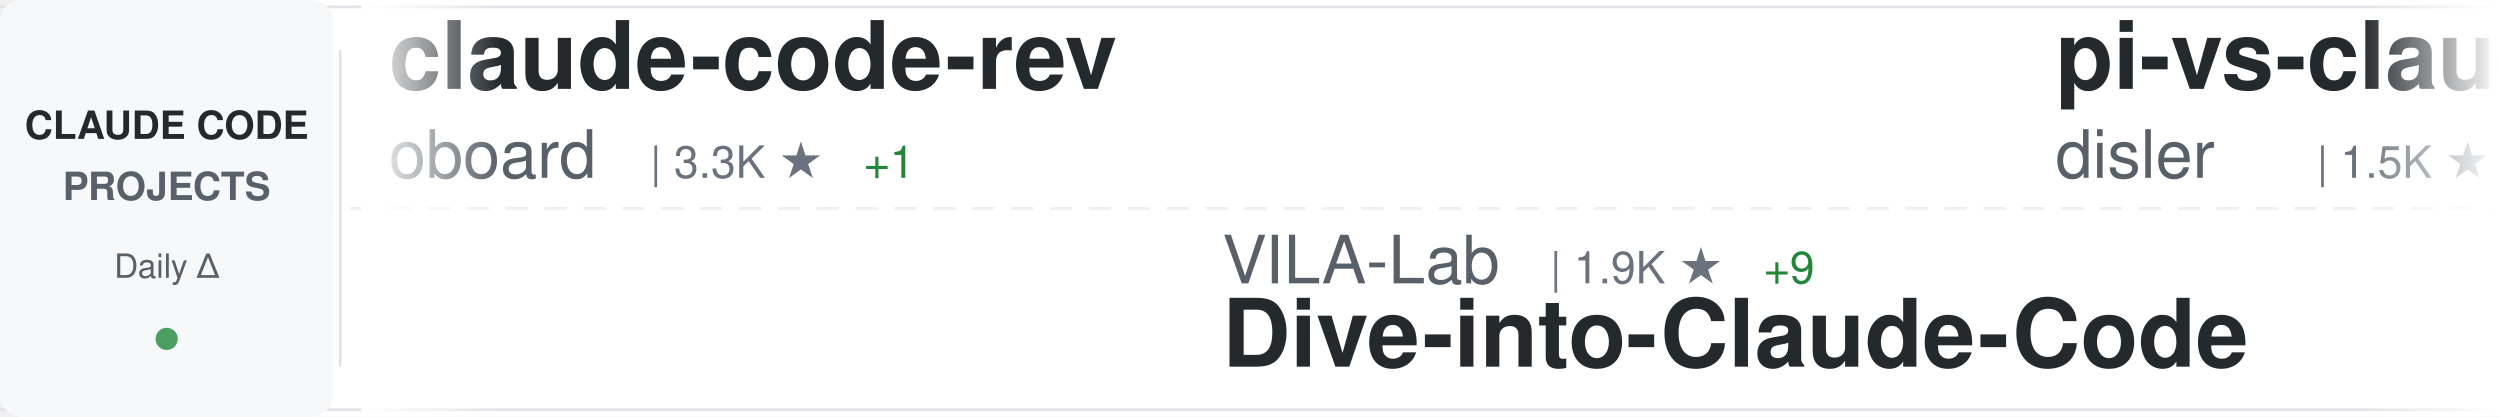
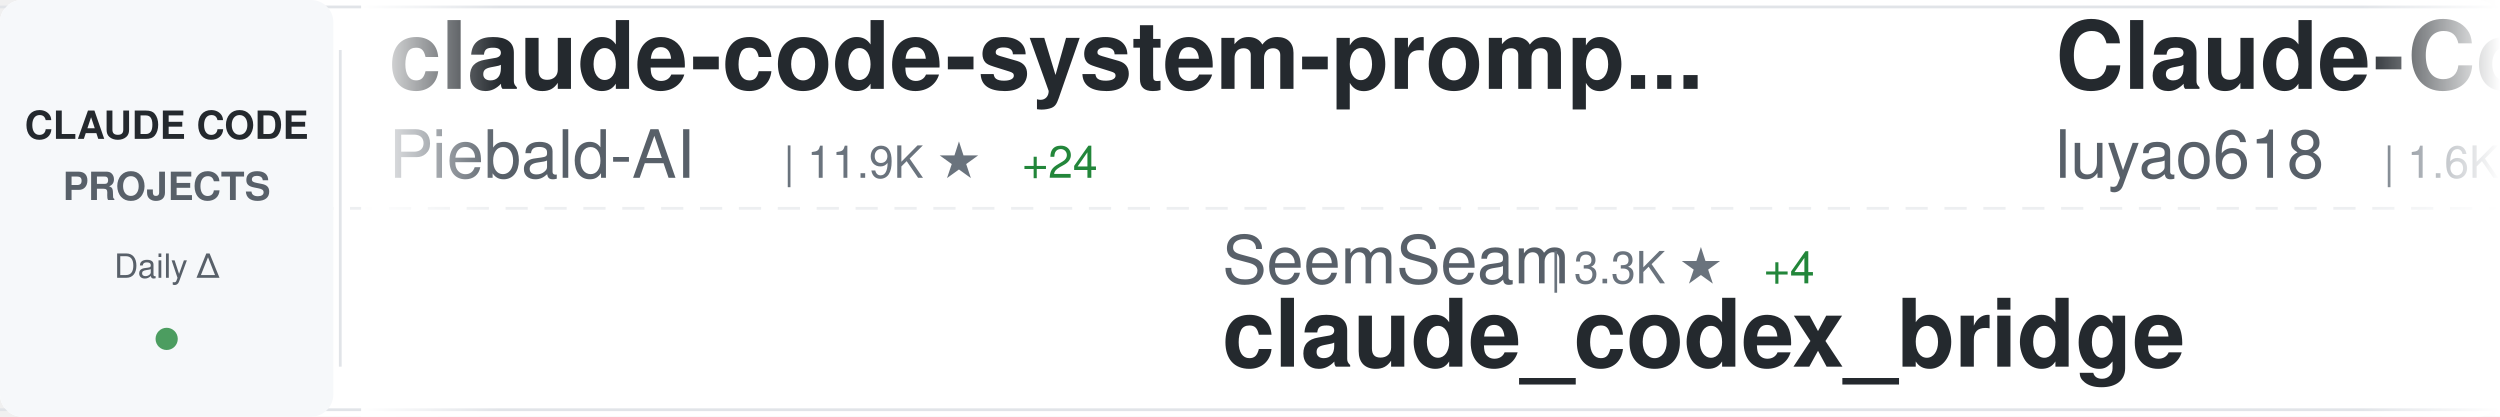
<svg xmlns="http://www.w3.org/2000/svg" width="900" height="150">
  <defs>
    <linearGradient id="awesomeLeftFade" x1="0%" y1="0%" x2="100%" y2="0%">
      <stop offset="0%" style="stop-color:#ffffff;stop-opacity:1" />
      <stop offset="100%" style="stop-color:#ffffff;stop-opacity:0" />
    </linearGradient>
    <linearGradient id="awesomeRightFade" x1="0%" y1="0%" x2="100%" y2="0%">
      <stop offset="0%" style="stop-color:#ffffff;stop-opacity:0" />
      <stop offset="100%" style="stop-color:#ffffff;stop-opacity:1" />
    </linearGradient>
  </defs>
  <rect width="900" height="150" fill="#ffffff" rx="8" />
  <rect x="0" y="2" width="900" height="1" fill="#e1e4e8" />
  <rect x="0" y="147" width="900" height="1" fill="#e1e4e8" />
  <line x1="0" y1="75" x2="900" y2="75" stroke="#e1e4e8" stroke-width="1" stroke-dasharray="8 6" opacity="0.6" />
  <rect x="0" y="0" width="120" height="150" fill="#f6f8fa" rx="8" />
  <text x="60" y="50" font-family="-apple-system, BlinkMacSystemFont, 'Segoe UI', Helvetica, Arial, sans-serif" font-size="14" font-weight="600" fill="#24292e" text-anchor="middle">CLAUDE CODE</text>
  <text x="60" y="72" font-family="-apple-system, BlinkMacSystemFont, 'Segoe UI', Helvetica, Arial, sans-serif" font-size="14" font-weight="600" fill="#586069" text-anchor="middle">PROJECTS</text>
  <text x="60" y="100" font-family="-apple-system, BlinkMacSystemFont, 'Segoe UI', Helvetica, Arial, sans-serif" font-size="12" font-weight="500" fill="#586069" text-anchor="middle">Daily Δ</text>
  <circle cx="60" cy="122" r="4" fill="#22863a" opacity="0.8" />
  <rect x="122" y="18" width="1" height="114" fill="#e1e4e8" />
  <clipPath id="awesomeTickerClip">
    <rect x="130" y="0" width="770" height="150" />
  </clipPath>
  <g clip-path="url(#awesomeTickerClip)">
    <g id="awesomeTickerItems">
      <animateTransform attributeName="transform" attributeType="XML" type="translate" from="0 0" to="-3000 0" dur="54s" repeatCount="indefinite" />
      <g transform="translate(0, 0)">
-         <text x="140" y="32" font-family="-apple-system, BlinkMacSystemFont, 'Segoe UI', Helvetica, Arial, sans-serif" font-size="34" font-weight="600" fill="#24292e">claude-code-rev</text>
-         <text x="140" y="64" font-family="-apple-system, BlinkMacSystemFont, 'Segoe UI', Helvetica, Arial, sans-serif" font-size="24" font-weight="400" fill="#586069">oboard</text>
-         <text x="234" y="64" font-family="-apple-system, BlinkMacSystemFont, 'Segoe UI', Helvetica, Arial, sans-serif" font-size="16" font-weight="500" fill="#6a737d">| 3.3K ★</text>
-         <text x="311" y="64" font-family="-apple-system, BlinkMacSystemFont, 'Segoe UI', Helvetica, Arial, sans-serif" font-size="16" font-weight="500" fill="#22863a"> +1</text>
+         <text x="140" y="32" font-family="-apple-system, BlinkMacSystemFont, 'Segoe UI', Helvetica, Arial, sans-serif" font-size="34" font-weight="600" fill="#24292e">claude-code-system-promp...</text>
+         <text x="140" y="64" font-family="-apple-system, BlinkMacSystemFont, 'Segoe UI', Helvetica, Arial, sans-serif" font-size="24" font-weight="400" fill="#586069">Piebald-AI</text>
+         <text x="282" y="64" font-family="-apple-system, BlinkMacSystemFont, 'Segoe UI', Helvetica, Arial, sans-serif" font-size="16" font-weight="500" fill="#6a737d">| 11.9K ★</text>
+         <text x="368" y="64" font-family="-apple-system, BlinkMacSystemFont, 'Segoe UI', Helvetica, Arial, sans-serif" font-size="16" font-weight="500" fill="#22863a"> +24</text>
      </g>
      <g transform="translate(300, 0)">
-         <text x="140" y="102" font-family="-apple-system, BlinkMacSystemFont, 'Segoe UI', Helvetica, Arial, sans-serif" font-size="24" font-weight="400" fill="#586069">VILA-Lab</text>
-         <text x="258" y="102" font-family="-apple-system, BlinkMacSystemFont, 'Segoe UI', Helvetica, Arial, sans-serif" font-size="16" font-weight="500" fill="#6a737d">| 1.9K ★</text>
-         <text x="335" y="102" font-family="-apple-system, BlinkMacSystemFont, 'Segoe UI', Helvetica, Arial, sans-serif" font-size="16" font-weight="500" fill="#22863a"> +9</text>
-         <text x="140" y="132" font-family="-apple-system, BlinkMacSystemFont, 'Segoe UI', Helvetica, Arial, sans-serif" font-size="34" font-weight="600" fill="#24292e">Dive-into-Claude-Code</text>
+         <text x="140" y="102" font-family="-apple-system, BlinkMacSystemFont, 'Segoe UI', Helvetica, Arial, sans-serif" font-size="24" font-weight="400" fill="#586069">SeemSeam</text>
+         <text x="258" y="102" font-family="-apple-system, BlinkMacSystemFont, 'Segoe UI', Helvetica, Arial, sans-serif" font-size="16" font-weight="500" fill="#6a737d">| 3.3K ★</text>
+         <text x="335" y="102" font-family="-apple-system, BlinkMacSystemFont, 'Segoe UI', Helvetica, Arial, sans-serif" font-size="16" font-weight="500" fill="#22863a"> +4</text>
+         <text x="140" y="132" font-family="-apple-system, BlinkMacSystemFont, 'Segoe UI', Helvetica, Arial, sans-serif" font-size="34" font-weight="600" fill="#24292e">claude_codex_bridge</text>
      </g>
      <g transform="translate(600, 0)">
-         <text x="140" y="32" font-family="-apple-system, BlinkMacSystemFont, 'Segoe UI', Helvetica, Arial, sans-serif" font-size="34" font-weight="600" fill="#24292e">pi-vs-claude-code</text>
-         <text x="140" y="64" font-family="-apple-system, BlinkMacSystemFont, 'Segoe UI', Helvetica, Arial, sans-serif" font-size="24" font-weight="400" fill="#586069">disler</text>
-         <text x="234" y="64" font-family="-apple-system, BlinkMacSystemFont, 'Segoe UI', Helvetica, Arial, sans-serif" font-size="16" font-weight="500" fill="#6a737d">| 1.5K ★</text>
-         <text x="311" y="64" font-family="-apple-system, BlinkMacSystemFont, 'Segoe UI', Helvetica, Arial, sans-serif" font-size="16" font-weight="500" fill="#22863a"> +3</text>
+         <text x="140" y="32" font-family="-apple-system, BlinkMacSystemFont, 'Segoe UI', Helvetica, Arial, sans-serif" font-size="34" font-weight="600" fill="#24292e">Claude-Code-Source-Study</text>
+         <text x="140" y="64" font-family="-apple-system, BlinkMacSystemFont, 'Segoe UI', Helvetica, Arial, sans-serif" font-size="24" font-weight="400" fill="#586069">luyao618</text>
+         <text x="258" y="64" font-family="-apple-system, BlinkMacSystemFont, 'Segoe UI', Helvetica, Arial, sans-serif" font-size="16" font-weight="500" fill="#6a737d">| 1.6K ★</text>
+         <text x="335" y="64" font-family="-apple-system, BlinkMacSystemFont, 'Segoe UI', Helvetica, Arial, sans-serif" font-size="16" font-weight="500" fill="#22863a"> +1</text>
      </g>
      <g transform="translate(900, 0)">
-         <text x="140" y="102" font-family="-apple-system, BlinkMacSystemFont, 'Segoe UI', Helvetica, Arial, sans-serif" font-size="24" font-weight="400" fill="#586069">anthropics</text>
-         <text x="282" y="102" font-family="-apple-system, BlinkMacSystemFont, 'Segoe UI', Helvetica, Arial, sans-serif" font-size="16" font-weight="500" fill="#6a737d">| 162.2K ★</text>
-         <text x="377" y="102" font-family="-apple-system, BlinkMacSystemFont, 'Segoe UI', Helvetica, Arial, sans-serif" font-size="16" font-weight="500" fill="#22863a"> +316</text>
-         <text x="140" y="132" font-family="-apple-system, BlinkMacSystemFont, 'Segoe UI', Helvetica, Arial, sans-serif" font-size="34" font-weight="600" fill="#24292e">skills</text>
+         <text x="140" y="102" font-family="-apple-system, BlinkMacSystemFont, 'Segoe UI', Helvetica, Arial, sans-serif" font-size="24" font-weight="400" fill="#586069">rohitg00</text>
+         <text x="258" y="102" font-family="-apple-system, BlinkMacSystemFont, 'Segoe UI', Helvetica, Arial, sans-serif" font-size="16" font-weight="500" fill="#6a737d">| 2.3K ★</text>
+         <text x="335" y="102" font-family="-apple-system, BlinkMacSystemFont, 'Segoe UI', Helvetica, Arial, sans-serif" font-size="16" font-weight="500" fill="#22863a"> +9</text>
+         <text x="140" y="132" font-family="-apple-system, BlinkMacSystemFont, 'Segoe UI', Helvetica, Arial, sans-serif" font-size="34" font-weight="600" fill="#24292e">awesome-claude-code-tool...</text>
      </g>
      <g transform="translate(1200, 0)">
-         <text x="140" y="32" font-family="-apple-system, BlinkMacSystemFont, 'Segoe UI', Helvetica, Arial, sans-serif" font-size="34" font-weight="600" fill="#24292e">claude-code-tips</text>
-         <text x="140" y="64" font-family="-apple-system, BlinkMacSystemFont, 'Segoe UI', Helvetica, Arial, sans-serif" font-size="24" font-weight="400" fill="#586069">ykdojo</text>
-         <text x="234" y="64" font-family="-apple-system, BlinkMacSystemFont, 'Segoe UI', Helvetica, Arial, sans-serif" font-size="16" font-weight="500" fill="#6a737d">| 9.3K ★</text>
-         <text x="311" y="64" font-family="-apple-system, BlinkMacSystemFont, 'Segoe UI', Helvetica, Arial, sans-serif" font-size="16" font-weight="500" fill="#22863a"> +19</text>
+         <text x="140" y="32" font-family="-apple-system, BlinkMacSystemFont, 'Segoe UI', Helvetica, Arial, sans-serif" font-size="34" font-weight="600" fill="#24292e">claude-code-sourcemap</text>
+         <text x="140" y="64" font-family="-apple-system, BlinkMacSystemFont, 'Segoe UI', Helvetica, Arial, sans-serif" font-size="24" font-weight="400" fill="#586069">ChinaSiro</text>
+         <text x="270" y="64" font-family="-apple-system, BlinkMacSystemFont, 'Segoe UI', Helvetica, Arial, sans-serif" font-size="16" font-weight="500" fill="#6a737d">| 9.6K ★</text>
+         <text x="347" y="64" font-family="-apple-system, BlinkMacSystemFont, 'Segoe UI', Helvetica, Arial, sans-serif" font-size="16" font-weight="500" fill="#22863a"> +2</text>
      </g>
      <g transform="translate(1500, 0)">
-         <text x="140" y="102" font-family="-apple-system, BlinkMacSystemFont, 'Segoe UI', Helvetica, Arial, sans-serif" font-size="24" font-weight="400" fill="#586069">xu-xiang</text>
-         <text x="258" y="102" font-family="-apple-system, BlinkMacSystemFont, 'Segoe UI', Helvetica, Arial, sans-serif" font-size="16" font-weight="500" fill="#6a737d">| 1.7K ★</text>
-         <text x="335" y="102" font-family="-apple-system, BlinkMacSystemFont, 'Segoe UI', Helvetica, Arial, sans-serif" font-size="16" font-weight="500" fill="#22863a"> +10</text>
-         <text x="140" y="132" font-family="-apple-system, BlinkMacSystemFont, 'Segoe UI', Helvetica, Arial, sans-serif" font-size="34" font-weight="600" fill="#24292e">everything-claude-code-z...</text>
+         <text x="140" y="102" font-family="-apple-system, BlinkMacSystemFont, 'Segoe UI', Helvetica, Arial, sans-serif" font-size="24" font-weight="400" fill="#586069">nicedreamzapp</text>
+         <text x="318" y="102" font-family="-apple-system, BlinkMacSystemFont, 'Segoe UI', Helvetica, Arial, sans-serif" font-size="16" font-weight="500" fill="#6a737d">| 3.0K ★</text>
+         <text x="395" y="102" font-family="-apple-system, BlinkMacSystemFont, 'Segoe UI', Helvetica, Arial, sans-serif" font-size="16" font-weight="500" fill="#22863a"> +5</text>
+         <text x="140" y="132" font-family="-apple-system, BlinkMacSystemFont, 'Segoe UI', Helvetica, Arial, sans-serif" font-size="34" font-weight="600" fill="#24292e">claude-code-local</text>
      </g>
      <g transform="translate(1800, 0)">
-         <text x="140" y="32" font-family="-apple-system, BlinkMacSystemFont, 'Segoe UI', Helvetica, Arial, sans-serif" font-size="34" font-weight="600" fill="#24292e">claude-code-analysis</text>
-         <text x="140" y="64" font-family="-apple-system, BlinkMacSystemFont, 'Segoe UI', Helvetica, Arial, sans-serif" font-size="24" font-weight="400" fill="#586069">liuup</text>
-         <text x="222" y="64" font-family="-apple-system, BlinkMacSystemFont, 'Segoe UI', Helvetica, Arial, sans-serif" font-size="16" font-weight="500" fill="#6a737d">| 3.6K ★</text>
-         <text x="299" y="64" font-family="-apple-system, BlinkMacSystemFont, 'Segoe UI', Helvetica, Arial, sans-serif" font-size="16" font-weight="500" fill="#22863a"> +4</text>
+         <text x="140" y="32" font-family="-apple-system, BlinkMacSystemFont, 'Segoe UI', Helvetica, Arial, sans-serif" font-size="34" font-weight="600" fill="#24292e">claude-code-source</text>
+         <text x="140" y="64" font-family="-apple-system, BlinkMacSystemFont, 'Segoe UI', Helvetica, Arial, sans-serif" font-size="24" font-weight="400" fill="#586069">AprilNEA</text>
+         <text x="258" y="64" font-family="-apple-system, BlinkMacSystemFont, 'Segoe UI', Helvetica, Arial, sans-serif" font-size="16" font-weight="500" fill="#6a737d">| 392 ★</text>
      </g>
      <g transform="translate(2100, 0)">
-         <text x="140" y="102" font-family="-apple-system, BlinkMacSystemFont, 'Segoe UI', Helvetica, Arial, sans-serif" font-size="24" font-weight="400" fill="#586069">darcyegb</text>
-         <text x="258" y="102" font-family="-apple-system, BlinkMacSystemFont, 'Segoe UI', Helvetica, Arial, sans-serif" font-size="16" font-weight="500" fill="#6a737d">| 748 ★</text>
-         <text x="140" y="132" font-family="-apple-system, BlinkMacSystemFont, 'Segoe UI', Helvetica, Arial, sans-serif" font-size="34" font-weight="600" fill="#24292e">ClaudeCodeAgents</text>
+         <text x="140" y="102" font-family="-apple-system, BlinkMacSystemFont, 'Segoe UI', Helvetica, Arial, sans-serif" font-size="24" font-weight="400" fill="#586069">krusemediallc</text>
+         <text x="318" y="102" font-family="-apple-system, BlinkMacSystemFont, 'Segoe UI', Helvetica, Arial, sans-serif" font-size="16" font-weight="500" fill="#6a737d">| 1.0K ★</text>
+         <text x="395" y="102" font-family="-apple-system, BlinkMacSystemFont, 'Segoe UI', Helvetica, Arial, sans-serif" font-size="16" font-weight="500" fill="#22863a"> +2</text>
+         <text x="140" y="132" font-family="-apple-system, BlinkMacSystemFont, 'Segoe UI', Helvetica, Arial, sans-serif" font-size="34" font-weight="600" fill="#24292e">arcads-claude-code</text>
      </g>
      <g transform="translate(2400, 0)">
-         <text x="140" y="32" font-family="-apple-system, BlinkMacSystemFont, 'Segoe UI', Helvetica, Arial, sans-serif" font-size="34" font-weight="600" fill="#24292e">claude-code-spec-workflo...</text>
-         <text x="140" y="64" font-family="-apple-system, BlinkMacSystemFont, 'Segoe UI', Helvetica, Arial, sans-serif" font-size="24" font-weight="400" fill="#586069">Pimzino</text>
-         <text x="246" y="64" font-family="-apple-system, BlinkMacSystemFont, 'Segoe UI', Helvetica, Arial, sans-serif" font-size="16" font-weight="500" fill="#6a737d">| 3.8K ★</text>
-         <text x="323" y="64" font-family="-apple-system, BlinkMacSystemFont, 'Segoe UI', Helvetica, Arial, sans-serif" font-size="16" font-weight="500" fill="#22863a"> +3</text>
+         <text x="140" y="32" font-family="-apple-system, BlinkMacSystemFont, 'Segoe UI', Helvetica, Arial, sans-serif" font-size="34" font-weight="600" fill="#24292e">claude-code-my-workflow</text>
+         <text x="140" y="64" font-family="-apple-system, BlinkMacSystemFont, 'Segoe UI', Helvetica, Arial, sans-serif" font-size="24" font-weight="400" fill="#586069">pedrohcgs</text>
+         <text x="270" y="64" font-family="-apple-system, BlinkMacSystemFont, 'Segoe UI', Helvetica, Arial, sans-serif" font-size="16" font-weight="500" fill="#6a737d">| 1.4K ★</text>
      </g>
      <g transform="translate(2700, 0)">
-         <text x="140" y="102" font-family="-apple-system, BlinkMacSystemFont, 'Segoe UI', Helvetica, Arial, sans-serif" font-size="24" font-weight="400" fill="#586069">zstmfhy</text>
-         <text x="246" y="102" font-family="-apple-system, BlinkMacSystemFont, 'Segoe UI', Helvetica, Arial, sans-serif" font-size="16" font-weight="500" fill="#6a737d">| 190 ★</text>
-         <text x="140" y="132" font-family="-apple-system, BlinkMacSystemFont, 'Segoe UI', Helvetica, Arial, sans-serif" font-size="34" font-weight="600" fill="#24292e">Claude-code</text>
+         <text x="140" y="102" font-family="-apple-system, BlinkMacSystemFont, 'Segoe UI', Helvetica, Arial, sans-serif" font-size="24" font-weight="400" fill="#586069">lintsinghua</text>
+         <text x="294" y="102" font-family="-apple-system, BlinkMacSystemFont, 'Segoe UI', Helvetica, Arial, sans-serif" font-size="16" font-weight="500" fill="#6a737d">| 4.0K ★</text>
+         <text x="371" y="102" font-family="-apple-system, BlinkMacSystemFont, 'Segoe UI', Helvetica, Arial, sans-serif" font-size="16" font-weight="500" fill="#22863a"> +4</text>
+         <text x="140" y="132" font-family="-apple-system, BlinkMacSystemFont, 'Segoe UI', Helvetica, Arial, sans-serif" font-size="34" font-weight="600" fill="#24292e">claude-code-book</text>
      </g>
      <g transform="translate(3000, 0)">
-         <text x="140" y="32" font-family="-apple-system, BlinkMacSystemFont, 'Segoe UI', Helvetica, Arial, sans-serif" font-size="34" font-weight="600" fill="#24292e">claude-code-rev</text>
-         <text x="140" y="64" font-family="-apple-system, BlinkMacSystemFont, 'Segoe UI', Helvetica, Arial, sans-serif" font-size="24" font-weight="400" fill="#586069">oboard</text>
-         <text x="234" y="64" font-family="-apple-system, BlinkMacSystemFont, 'Segoe UI', Helvetica, Arial, sans-serif" font-size="16" font-weight="500" fill="#6a737d">| 3.3K ★</text>
-         <text x="311" y="64" font-family="-apple-system, BlinkMacSystemFont, 'Segoe UI', Helvetica, Arial, sans-serif" font-size="16" font-weight="500" fill="#22863a"> +1</text>
+         <text x="140" y="32" font-family="-apple-system, BlinkMacSystemFont, 'Segoe UI', Helvetica, Arial, sans-serif" font-size="34" font-weight="600" fill="#24292e">claude-code-system-promp...</text>
+         <text x="140" y="64" font-family="-apple-system, BlinkMacSystemFont, 'Segoe UI', Helvetica, Arial, sans-serif" font-size="24" font-weight="400" fill="#586069">Piebald-AI</text>
+         <text x="282" y="64" font-family="-apple-system, BlinkMacSystemFont, 'Segoe UI', Helvetica, Arial, sans-serif" font-size="16" font-weight="500" fill="#6a737d">| 11.9K ★</text>
+         <text x="368" y="64" font-family="-apple-system, BlinkMacSystemFont, 'Segoe UI', Helvetica, Arial, sans-serif" font-size="16" font-weight="500" fill="#22863a"> +24</text>
      </g>
      <g transform="translate(3300, 0)">
-         <text x="140" y="102" font-family="-apple-system, BlinkMacSystemFont, 'Segoe UI', Helvetica, Arial, sans-serif" font-size="24" font-weight="400" fill="#586069">VILA-Lab</text>
-         <text x="258" y="102" font-family="-apple-system, BlinkMacSystemFont, 'Segoe UI', Helvetica, Arial, sans-serif" font-size="16" font-weight="500" fill="#6a737d">| 1.9K ★</text>
-         <text x="335" y="102" font-family="-apple-system, BlinkMacSystemFont, 'Segoe UI', Helvetica, Arial, sans-serif" font-size="16" font-weight="500" fill="#22863a"> +9</text>
-         <text x="140" y="132" font-family="-apple-system, BlinkMacSystemFont, 'Segoe UI', Helvetica, Arial, sans-serif" font-size="34" font-weight="600" fill="#24292e">Dive-into-Claude-Code</text>
+         <text x="140" y="102" font-family="-apple-system, BlinkMacSystemFont, 'Segoe UI', Helvetica, Arial, sans-serif" font-size="24" font-weight="400" fill="#586069">SeemSeam</text>
+         <text x="258" y="102" font-family="-apple-system, BlinkMacSystemFont, 'Segoe UI', Helvetica, Arial, sans-serif" font-size="16" font-weight="500" fill="#6a737d">| 3.3K ★</text>
+         <text x="335" y="102" font-family="-apple-system, BlinkMacSystemFont, 'Segoe UI', Helvetica, Arial, sans-serif" font-size="16" font-weight="500" fill="#22863a"> +4</text>
+         <text x="140" y="132" font-family="-apple-system, BlinkMacSystemFont, 'Segoe UI', Helvetica, Arial, sans-serif" font-size="34" font-weight="600" fill="#24292e">claude_codex_bridge</text>
      </g>
      <g transform="translate(3600, 0)">
-         <text x="140" y="32" font-family="-apple-system, BlinkMacSystemFont, 'Segoe UI', Helvetica, Arial, sans-serif" font-size="34" font-weight="600" fill="#24292e">pi-vs-claude-code</text>
-         <text x="140" y="64" font-family="-apple-system, BlinkMacSystemFont, 'Segoe UI', Helvetica, Arial, sans-serif" font-size="24" font-weight="400" fill="#586069">disler</text>
-         <text x="234" y="64" font-family="-apple-system, BlinkMacSystemFont, 'Segoe UI', Helvetica, Arial, sans-serif" font-size="16" font-weight="500" fill="#6a737d">| 1.5K ★</text>
-         <text x="311" y="64" font-family="-apple-system, BlinkMacSystemFont, 'Segoe UI', Helvetica, Arial, sans-serif" font-size="16" font-weight="500" fill="#22863a"> +3</text>
+         <text x="140" y="32" font-family="-apple-system, BlinkMacSystemFont, 'Segoe UI', Helvetica, Arial, sans-serif" font-size="34" font-weight="600" fill="#24292e">Claude-Code-Source-Study</text>
+         <text x="140" y="64" font-family="-apple-system, BlinkMacSystemFont, 'Segoe UI', Helvetica, Arial, sans-serif" font-size="24" font-weight="400" fill="#586069">luyao618</text>
+         <text x="258" y="64" font-family="-apple-system, BlinkMacSystemFont, 'Segoe UI', Helvetica, Arial, sans-serif" font-size="16" font-weight="500" fill="#6a737d">| 1.6K ★</text>
+         <text x="335" y="64" font-family="-apple-system, BlinkMacSystemFont, 'Segoe UI', Helvetica, Arial, sans-serif" font-size="16" font-weight="500" fill="#22863a"> +1</text>
      </g>
      <g transform="translate(3900, 0)">
-         <text x="140" y="102" font-family="-apple-system, BlinkMacSystemFont, 'Segoe UI', Helvetica, Arial, sans-serif" font-size="24" font-weight="400" fill="#586069">anthropics</text>
-         <text x="282" y="102" font-family="-apple-system, BlinkMacSystemFont, 'Segoe UI', Helvetica, Arial, sans-serif" font-size="16" font-weight="500" fill="#6a737d">| 162.2K ★</text>
-         <text x="377" y="102" font-family="-apple-system, BlinkMacSystemFont, 'Segoe UI', Helvetica, Arial, sans-serif" font-size="16" font-weight="500" fill="#22863a"> +316</text>
-         <text x="140" y="132" font-family="-apple-system, BlinkMacSystemFont, 'Segoe UI', Helvetica, Arial, sans-serif" font-size="34" font-weight="600" fill="#24292e">skills</text>
+         <text x="140" y="102" font-family="-apple-system, BlinkMacSystemFont, 'Segoe UI', Helvetica, Arial, sans-serif" font-size="24" font-weight="400" fill="#586069">rohitg00</text>
+         <text x="258" y="102" font-family="-apple-system, BlinkMacSystemFont, 'Segoe UI', Helvetica, Arial, sans-serif" font-size="16" font-weight="500" fill="#6a737d">| 2.3K ★</text>
+         <text x="335" y="102" font-family="-apple-system, BlinkMacSystemFont, 'Segoe UI', Helvetica, Arial, sans-serif" font-size="16" font-weight="500" fill="#22863a"> +9</text>
+         <text x="140" y="132" font-family="-apple-system, BlinkMacSystemFont, 'Segoe UI', Helvetica, Arial, sans-serif" font-size="34" font-weight="600" fill="#24292e">awesome-claude-code-tool...</text>
      </g>
    </g>
  </g>
  <rect x="130" y="0" width="50" height="150" fill="url(#awesomeLeftFade)" />
  <rect x="850" y="0" width="50" height="150" fill="url(#awesomeRightFade)" />
</svg>
